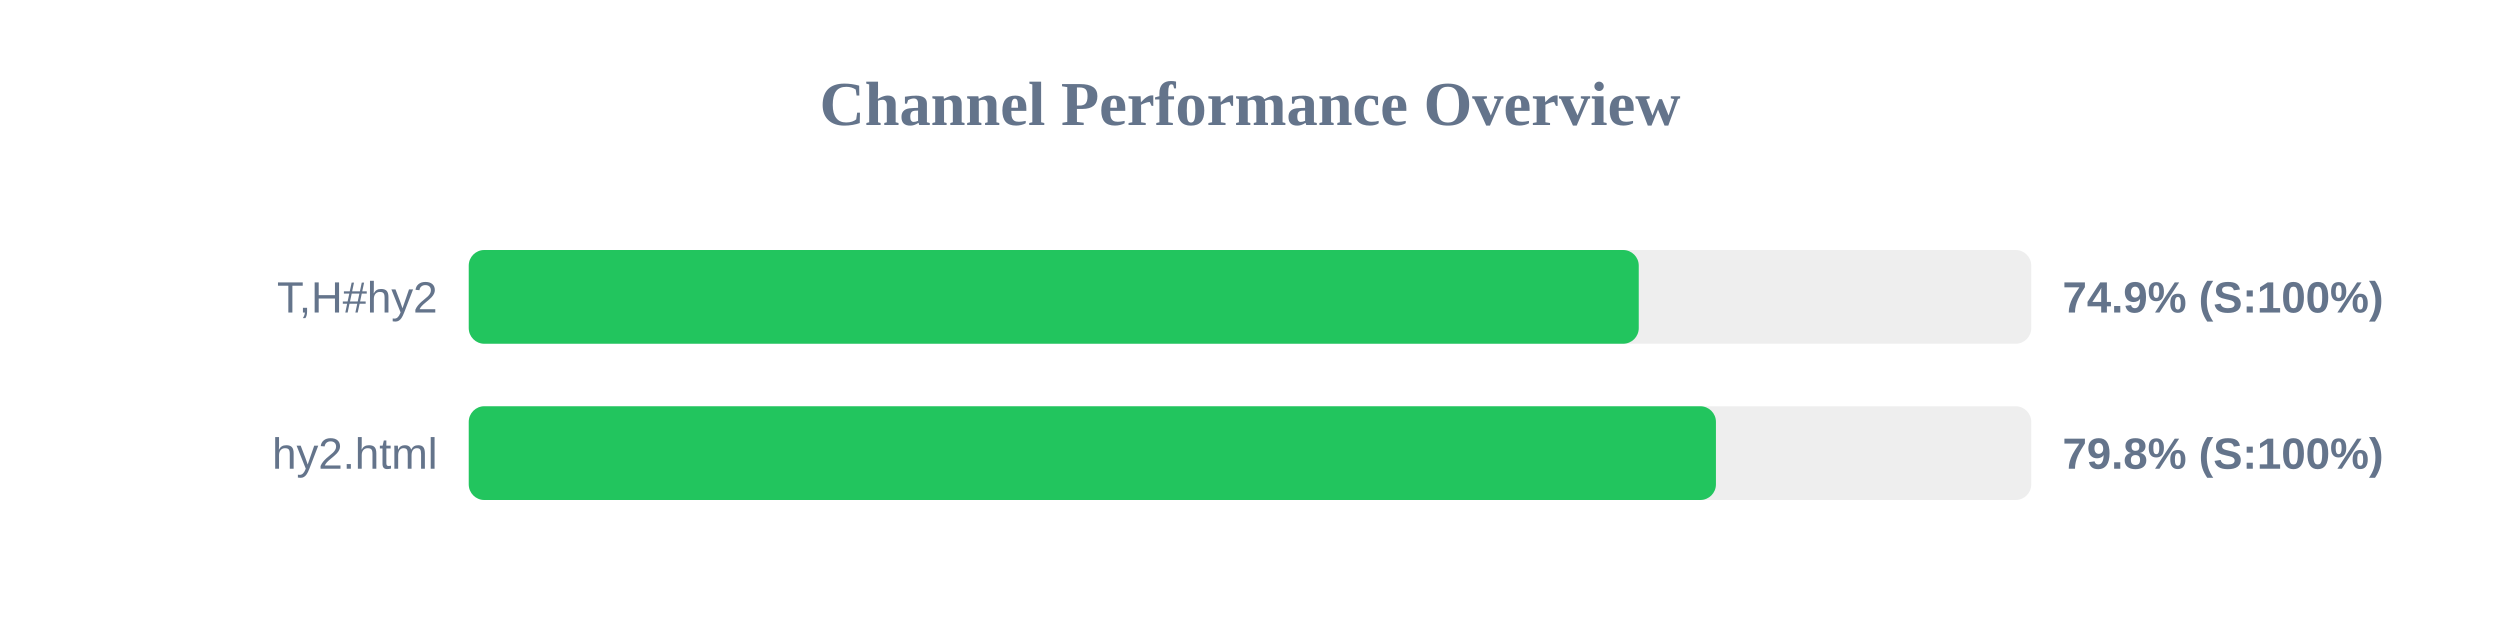
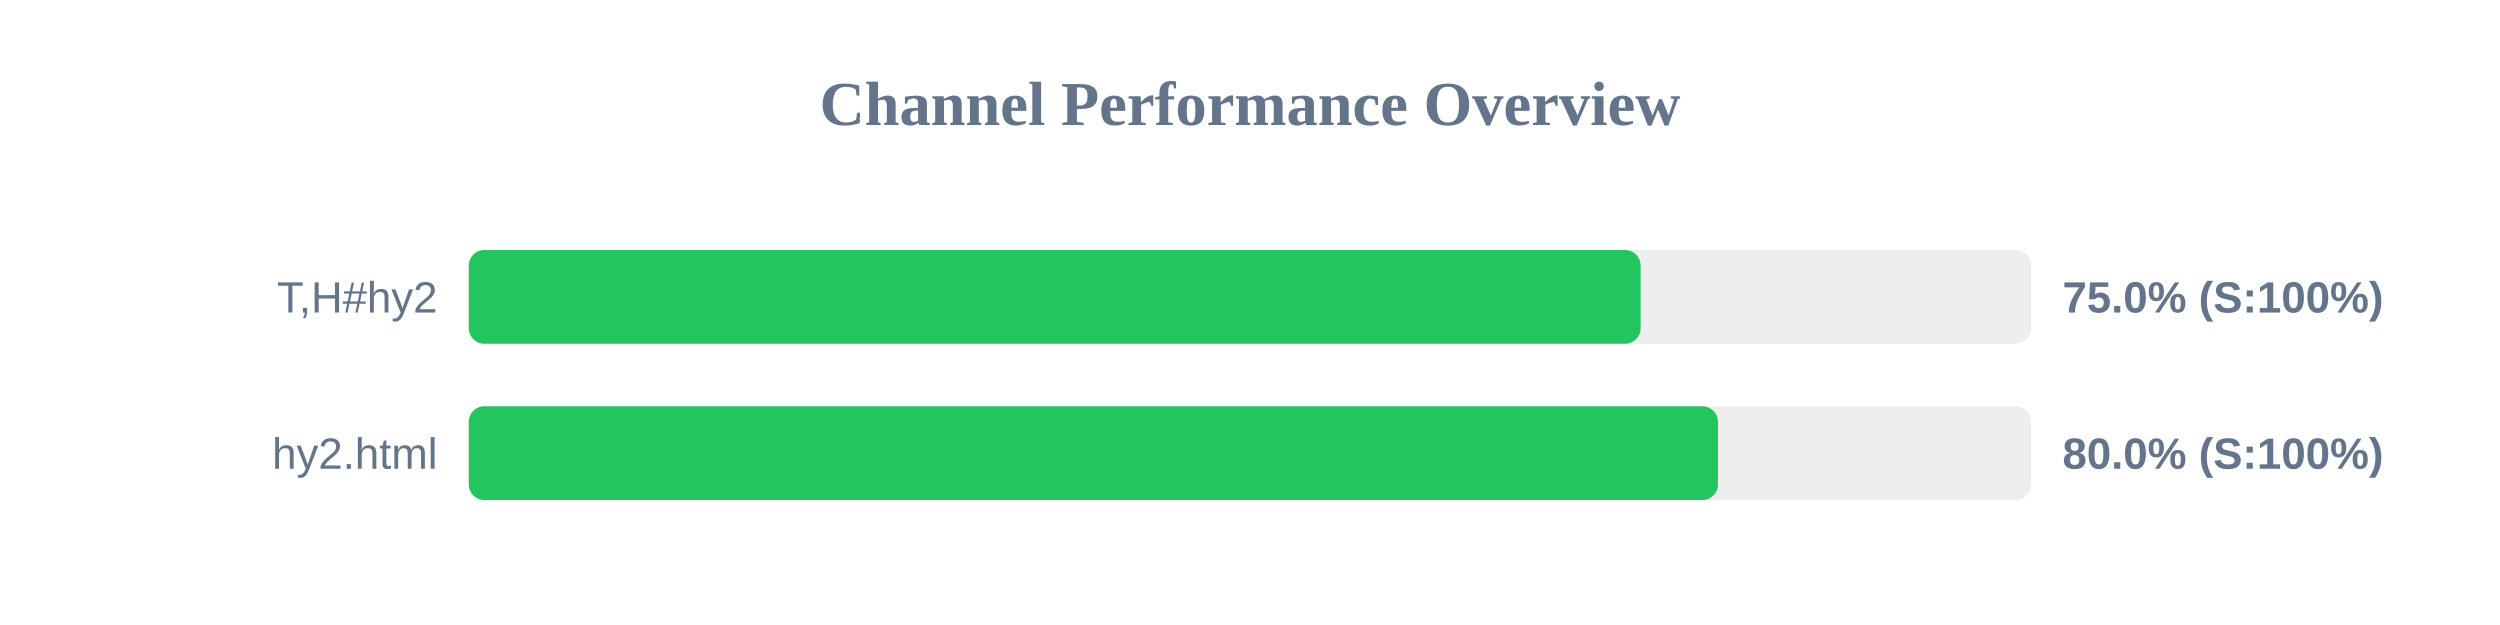
<svg xmlns="http://www.w3.org/2000/svg" width="800" height="200" version="1.1">
  <style>
        .row { font: 14px Arial; fill: #64748b; }
        .score { font: bold 14px Arial; fill: #64748b; }
    </style>
  <text x="400" y="40" text-anchor="middle" font-size="20px" font-weight="bold" fill="#64748b">Channel Performance Overview</text>
  <rect x="150" y="80" width="500" height="30" fill="#eee" rx="5" />
-   <rect x="150" y="80" width="374.4" height="30" fill="#22c55e" rx="5" />
+   <rect x="150" y="80" width="375.0" height="30" fill="#22c55e" rx="5" />
  <text x="140" y="100" text-anchor="end" class="row">T,H#hy2</text>
-   <text x="660" y="100" text-anchor="start" class="score">74.9% (S:100%)</text>
+   <text x="660" y="100" text-anchor="start" class="score">75.0% (S:100%)</text>
  <rect x="150" y="130" width="500" height="30" fill="#eee" rx="5" />
-   <rect x="150" y="130" width="399.1" height="30" fill="#22c55e" rx="5" />
+   <rect x="150" y="130" width="399.75" height="30" fill="#22c55e" rx="5" />
  <text x="140" y="150" text-anchor="end" class="row">hy2.html</text>
-   <text x="660" y="150" text-anchor="start" class="score">79.8% (S:100%)</text>
+   <text x="660" y="150" text-anchor="start" class="score">80.0% (S:100%)</text>
</svg>
